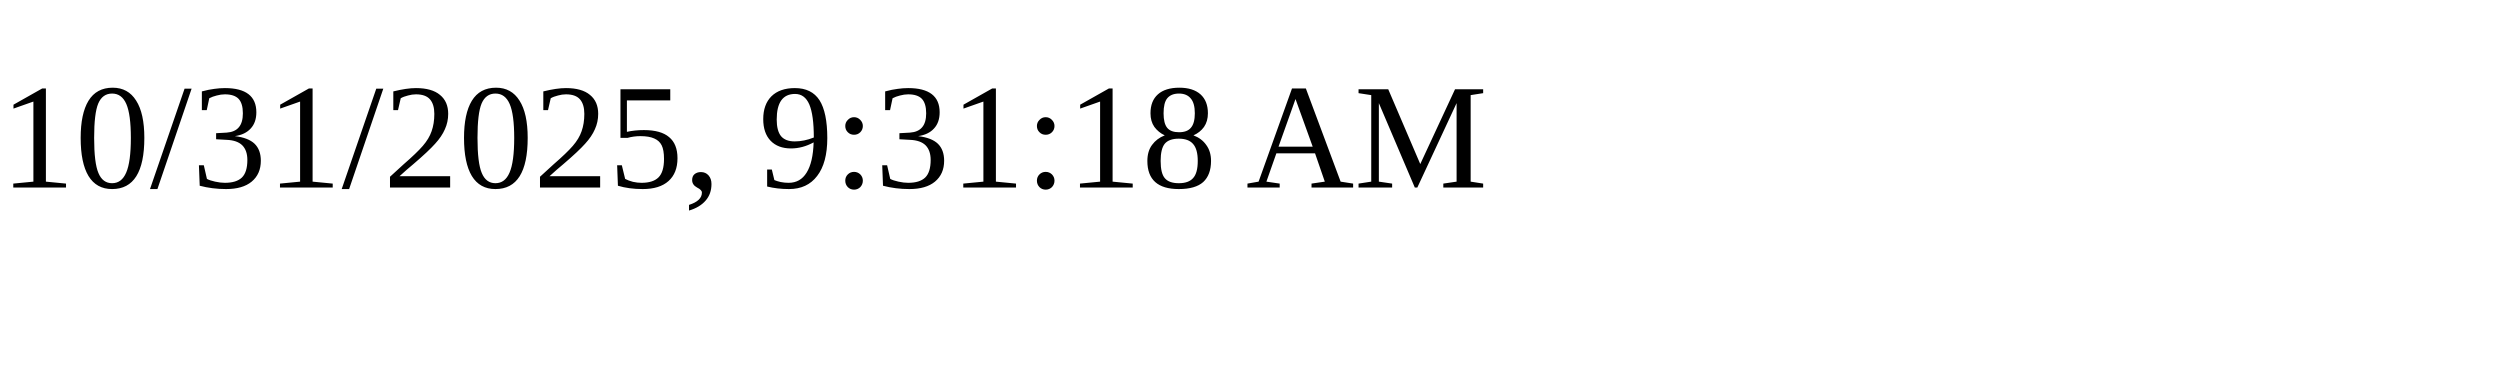
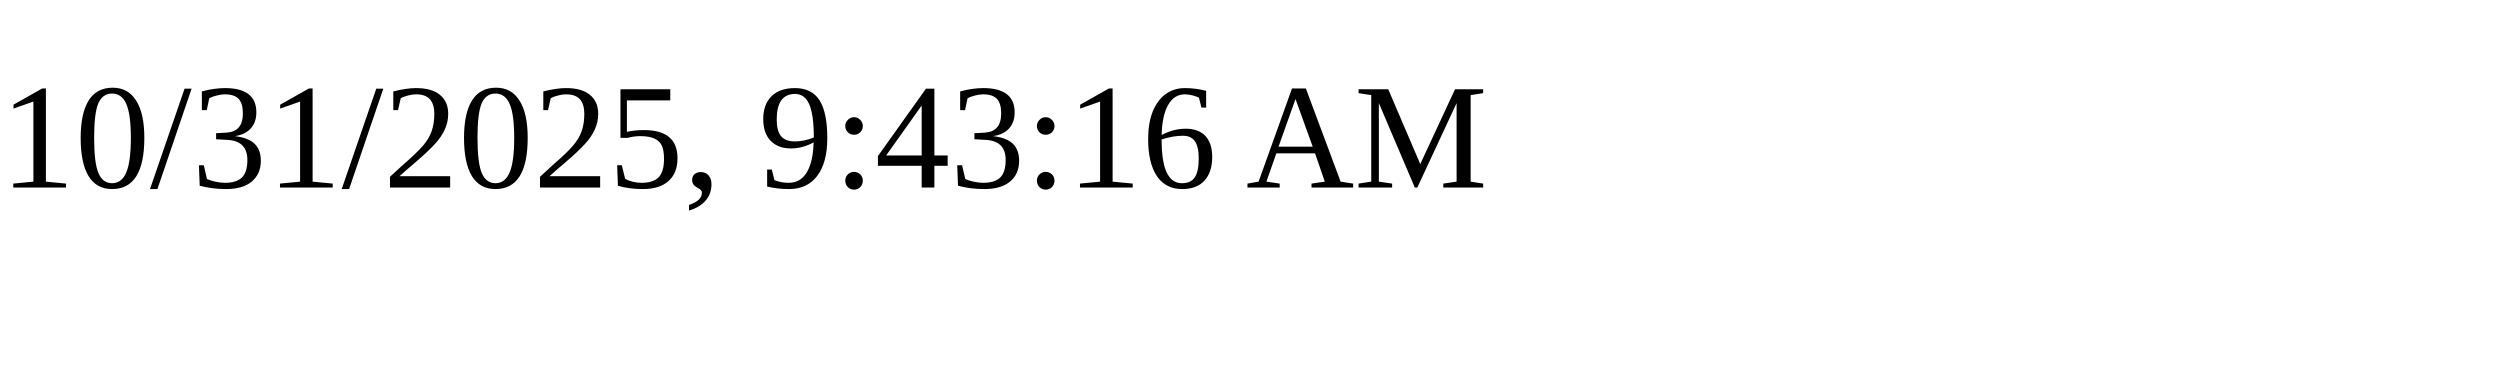
<svg xmlns="http://www.w3.org/2000/svg" height="30" width="200">
-   <text x="0" y="15">10/31/2025, 9:31:18 AM</text>
+   <text x="0" y="15">10/31/2025, 9:43:16 AM</text>
</svg>
